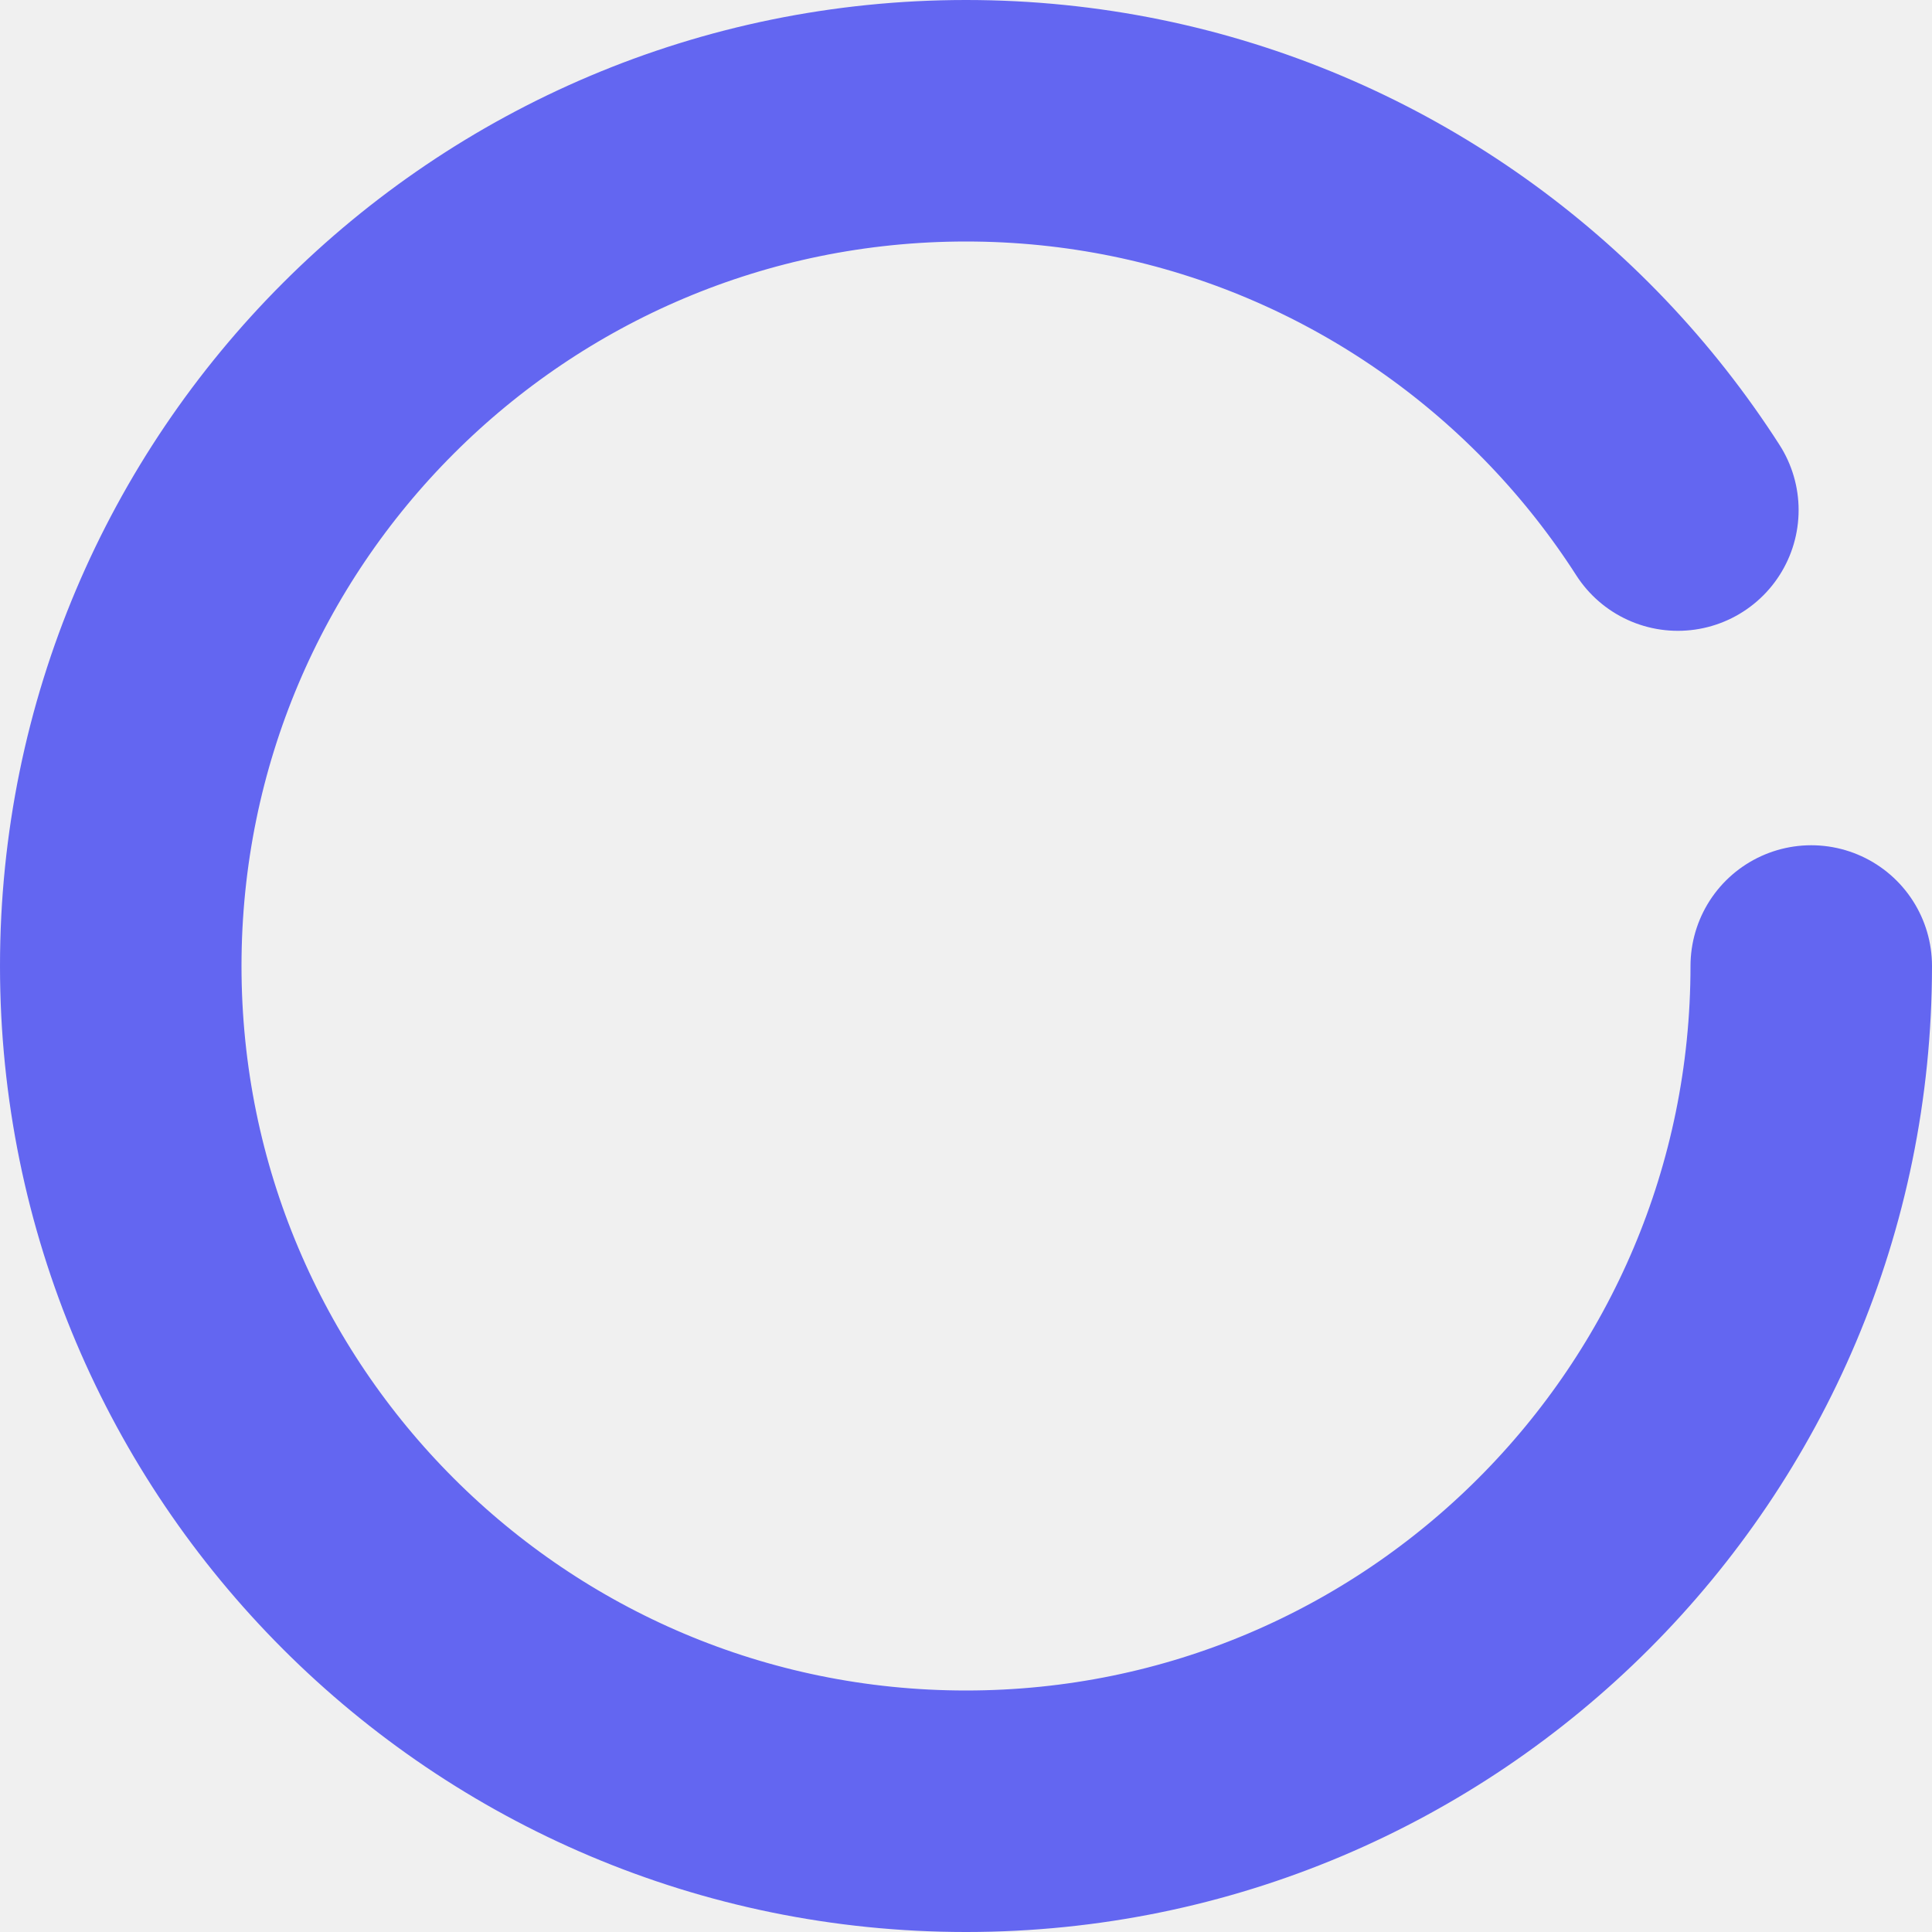
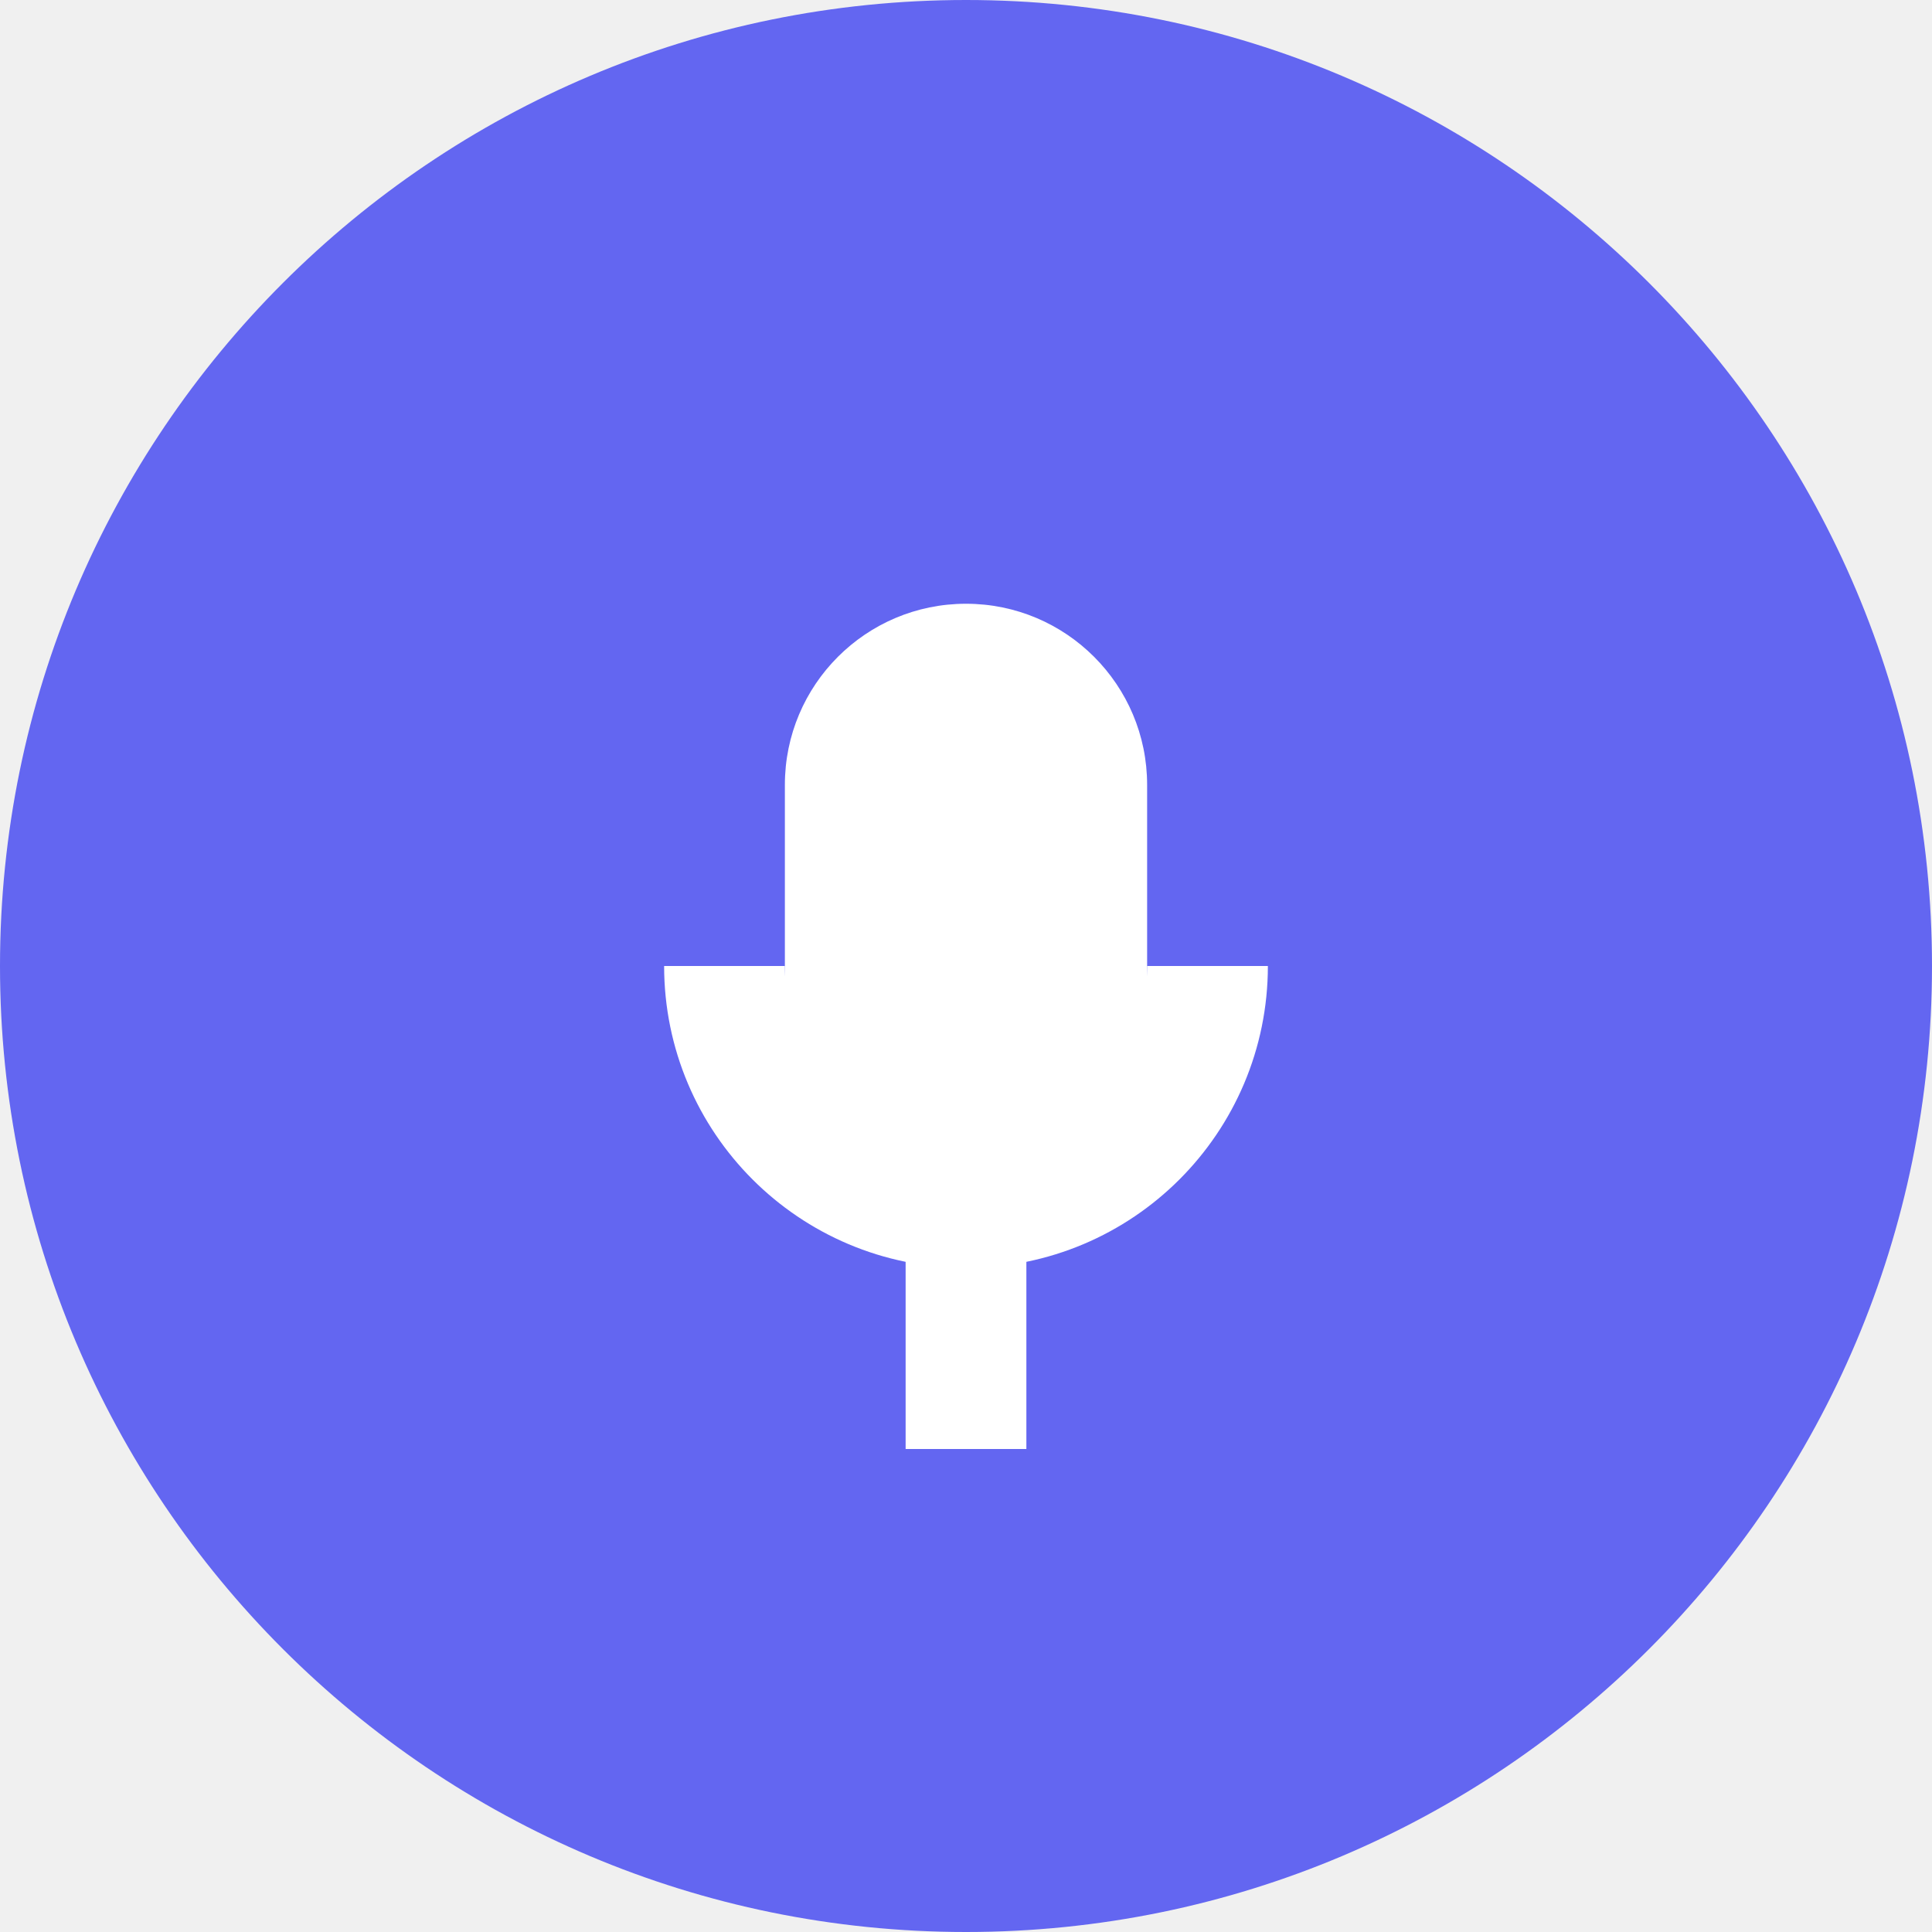
<svg xmlns="http://www.w3.org/2000/svg" viewBox="0 0 32 32">
-   <circle cx="16" cy="16" r="14" fill="none" stroke="#6366F1" stroke-width="4" stroke-dasharray="80 40" stroke-linecap="round" />
+   <circle cx="16" cy="16" r="16" fill="#6366F1" />
+   <rect x="13" y="10" width="6" height="10" rx="3" fill="white" />
+   <line x1="16" y1="20" x2="16" y2="24" stroke="white" stroke-width="2" />
+   <path d="M12 16c0 2.209 1.791 4 4 4s4-1.791 4-4" fill="none" stroke="white" stroke-width="2" />
</svg>
